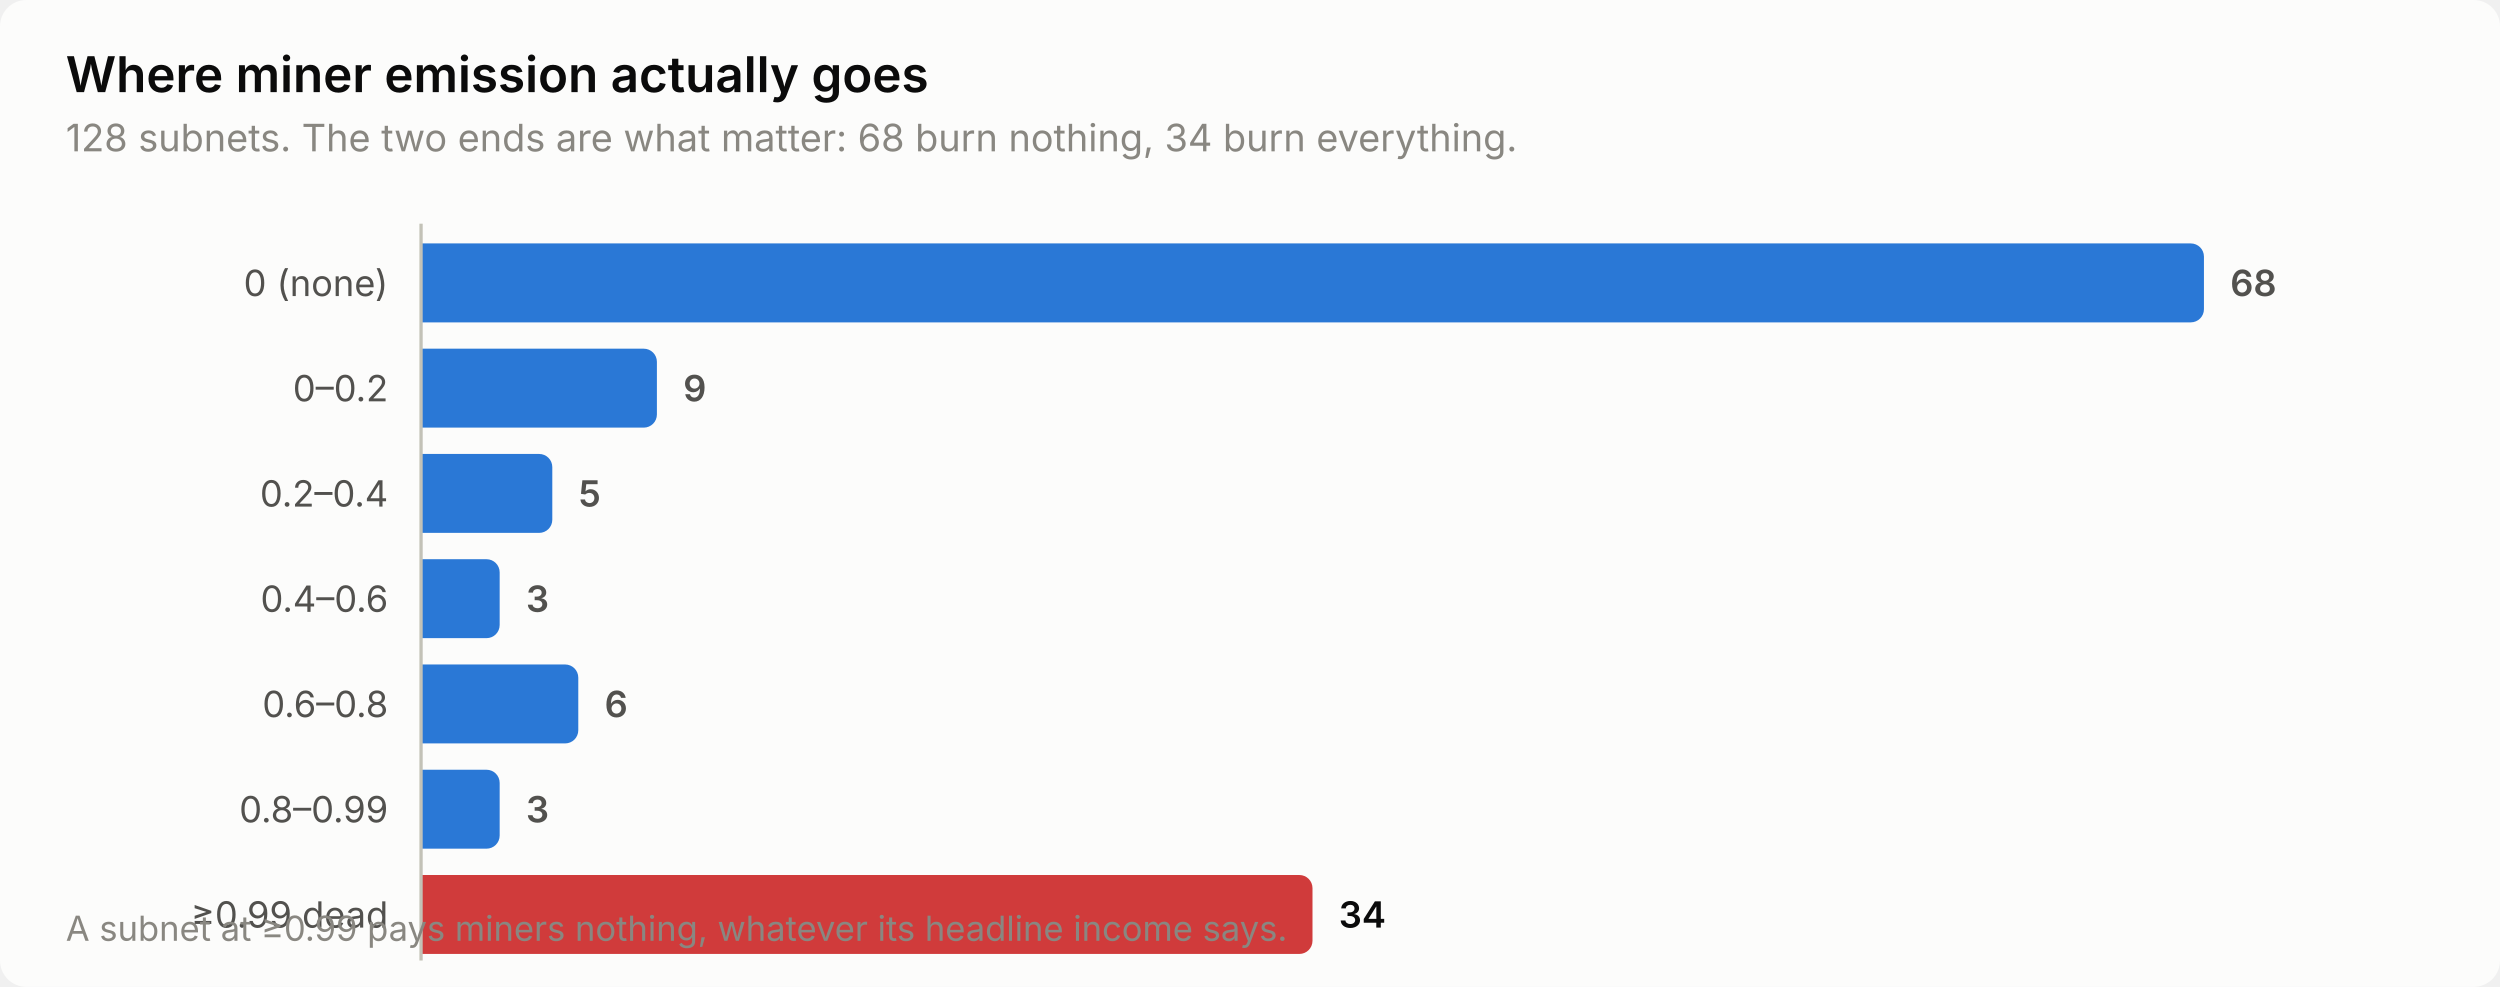
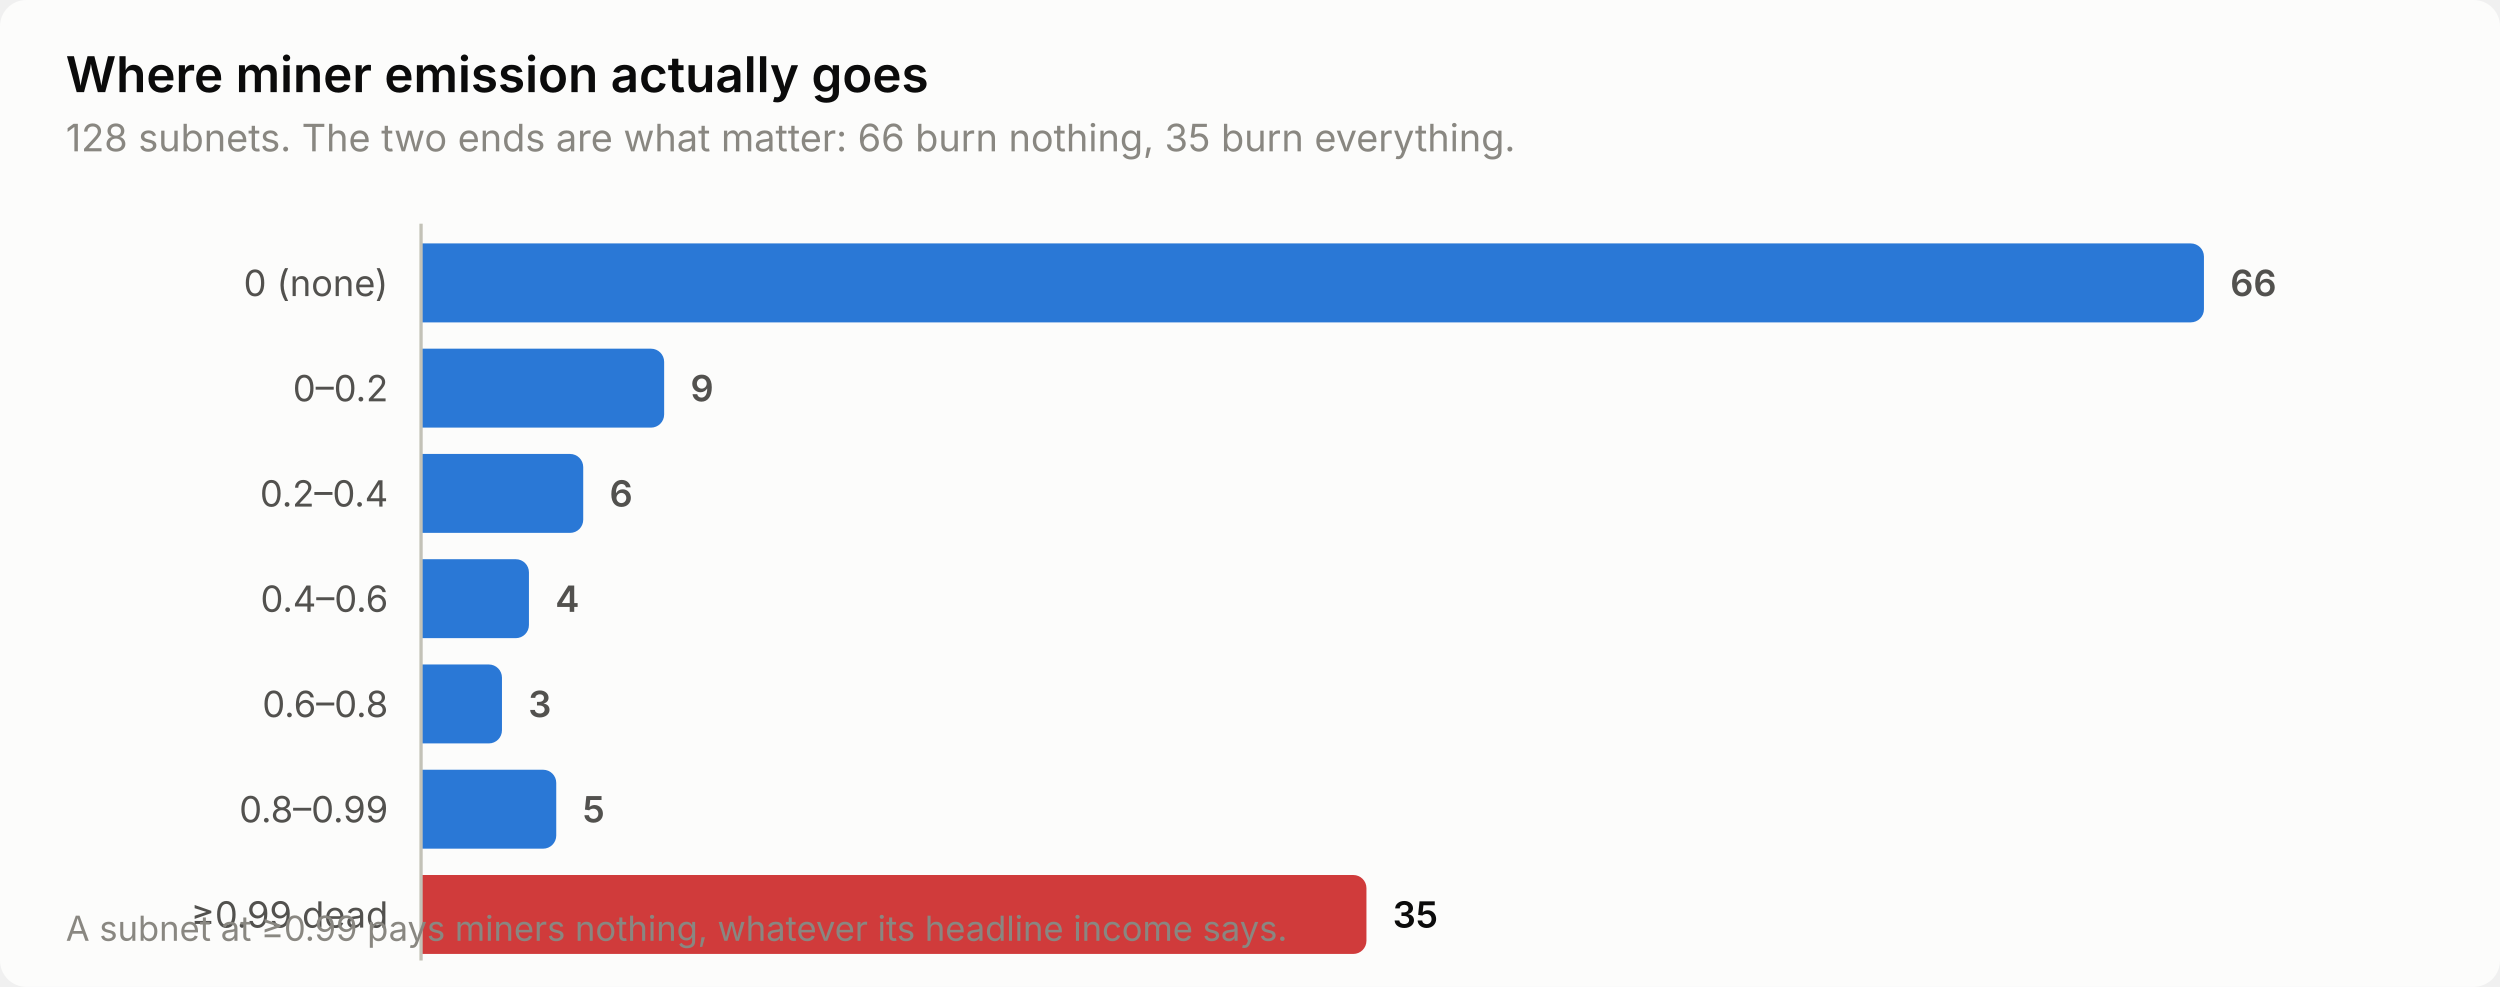
<svg xmlns="http://www.w3.org/2000/svg" width="760" height="300" viewBox="0 0 760 300" role="img" aria-label="Where miner emission actually goes">
  <style>
    text { font-family: system-ui, -apple-system, 'Segoe UI', sans-serif; }
    .t-title { font-size: 15px; font-weight: 600; }
    .t-sub { font-size: 11.5px; }
    .t-lab { font-size: 11px; }
    .t-val { font-size: 11px; font-weight: 600; font-variant-numeric: tabular-nums; }
    .t-tick { font-size: 10.5px; font-variant-numeric: tabular-nums; }

    .surface { fill: #fcfcfb; }
    .ink { fill: #0b0b0b; }
    .ink2 { fill: #52514e; }
    .muted { fill: #898781; }
    .grid { stroke: #e1e0d9; }
    .axis { stroke: #c3c2b7; }
    .accent { fill: #2a78d6; }
    .critical { fill: #d03b3b; }
    .deemph { fill: #d8d7d0; }

    @media (prefers-color-scheme: dark) {
      .surface { fill: #1a1a19; }
      .ink { fill: #ffffff; }
      .ink2 { fill: #c3c2b7; }
      .muted { fill: #898781; }
      .grid { stroke: #2c2c2a; }
      .axis { stroke: #383835; }
      .accent { fill: #3987e5; }
      .deemph { fill: #3a3a37; }
    }
</style>
  <rect class="surface" width="760" height="300" rx="8" />
  <text class="ink t-title" x="20" y="28">Where miner emission actually goes</text>
-   <text class="muted t-sub" x="20" y="46">128 subnets. The two ends are what matter: 68 burn nothing, 34 burn everything.</text>
+   <text class="muted t-sub" x="20" y="46">128 subnets. The two ends are what matter: 66 burn nothing, 35 burn everything.</text>
  <text class="ink2 t-lab" x="118" y="90" text-anchor="end">0 (none)</text>
  <path class="accent" d="M128.0,74.0 H666.0 a4.0,4.0 0 0 1 4.0,4.0 V94.0 a4.0,4.0 0 0 1 -4.0,4.0 H128.0 Z" />
-   <text class="ink2 t-val" x="678.0" y="90">68</text>
+   <text class="ink2 t-val" x="678.0" y="90">66</text>
  <text class="ink2 t-lab" x="118" y="122" text-anchor="end">0–0.2</text>
-   <path class="accent" d="M128.0,106.0 H195.7 a4.0,4.0 0 0 1 4.0,4.0 V126.0 a4.0,4.0 0 0 1 -4.0,4.0 H128.0 Z" />
-   <text class="ink2 t-val" x="207.7" y="122">9</text>
+   <path class="accent" d="M128.0,106.0 H197.9 a4.0,4.0 0 0 1 4.0,4.0 V126.0 a4.0,4.0 0 0 1 -4.0,4.0 H128.0 Z" />
+   <text class="ink2 t-val" x="209.9" y="122">9</text>
  <text class="ink2 t-lab" x="118" y="154" text-anchor="end">0.2–0.4</text>
-   <path class="accent" d="M128.0,138.0 H163.9 a4.0,4.0 0 0 1 4.0,4.0 V158.0 a4.0,4.0 0 0 1 -4.0,4.0 H128.0 Z" />
-   <text class="ink2 t-val" x="175.9" y="154">5</text>
+   <path class="accent" d="M128.0,138.0 H173.3 a4.0,4.0 0 0 1 4.0,4.0 V158.0 a4.0,4.0 0 0 1 -4.0,4.0 H128.0 Z" />
+   <text class="ink2 t-val" x="185.3" y="154">6</text>
  <text class="ink2 t-lab" x="118" y="186" text-anchor="end">0.4–0.6</text>
-   <path class="accent" d="M128.0,170.0 H147.9 a4.0,4.0 0 0 1 4.0,4.0 V190.0 a4.0,4.0 0 0 1 -4.0,4.0 H128.0 Z" />
-   <text class="ink2 t-val" x="159.9" y="186">3</text>
+   <path class="accent" d="M128.0,170.0 H156.8 a4.0,4.0 0 0 1 4.0,4.0 V190.0 a4.0,4.0 0 0 1 -4.0,4.0 H128.0 Z" />
+   <text class="ink2 t-val" x="168.8" y="186">4</text>
  <text class="ink2 t-lab" x="118" y="218" text-anchor="end">0.6–0.8</text>
-   <path class="accent" d="M128.0,202.0 H171.8 a4.0,4.0 0 0 1 4.0,4.0 V222.0 a4.0,4.0 0 0 1 -4.0,4.0 H128.0 Z" />
-   <text class="ink2 t-val" x="183.8" y="218">6</text>
+   <path class="accent" d="M128.0,202.0 H148.6 a4.0,4.0 0 0 1 4.0,4.0 V222.0 a4.0,4.0 0 0 1 -4.0,4.0 H128.0 Z" />
+   <text class="ink2 t-val" x="160.6" y="218">3</text>
  <text class="ink2 t-lab" x="118" y="250" text-anchor="end">0.8–0.99</text>
-   <path class="accent" d="M128.0,234.0 H147.9 a4.0,4.0 0 0 1 4.0,4.0 V254.0 a4.0,4.0 0 0 1 -4.0,4.0 H128.0 Z" />
-   <text class="ink2 t-val" x="159.9" y="250">3</text>
+   <path class="accent" d="M128.0,234.0 H165.1 a4.0,4.0 0 0 1 4.0,4.0 V254.0 a4.0,4.0 0 0 1 -4.0,4.0 H128.0 Z" />
+   <text class="ink2 t-val" x="177.1" y="250">5</text>
  <text class="ink2 t-lab" x="118" y="282" text-anchor="end">≥0.99 dead</text>
-   <path class="critical" d="M128.0,266.0 H395.0 a4.0,4.0 0 0 1 4.0,4.0 V286.0 a4.0,4.0 0 0 1 -4.0,4.0 H128.0 Z" />
-   <text class="ink t-val" x="407.0" y="282">34</text>
+   <path class="critical" d="M128.0,266.0 H411.4 a4.0,4.0 0 0 1 4.0,4.0 V286.0 a4.0,4.0 0 0 1 -4.0,4.0 H128.0 Z" />
+   <text class="ink t-val" x="423.4" y="282">35</text>
  <line class="axis" x1="128" y1="68" x2="128" y2="292" stroke-width="1" />
  <text class="muted t-tick" x="20" y="286">A subnet at ≥0.99 pays miners nothing, whatever its headline income says.</text>
</svg>
